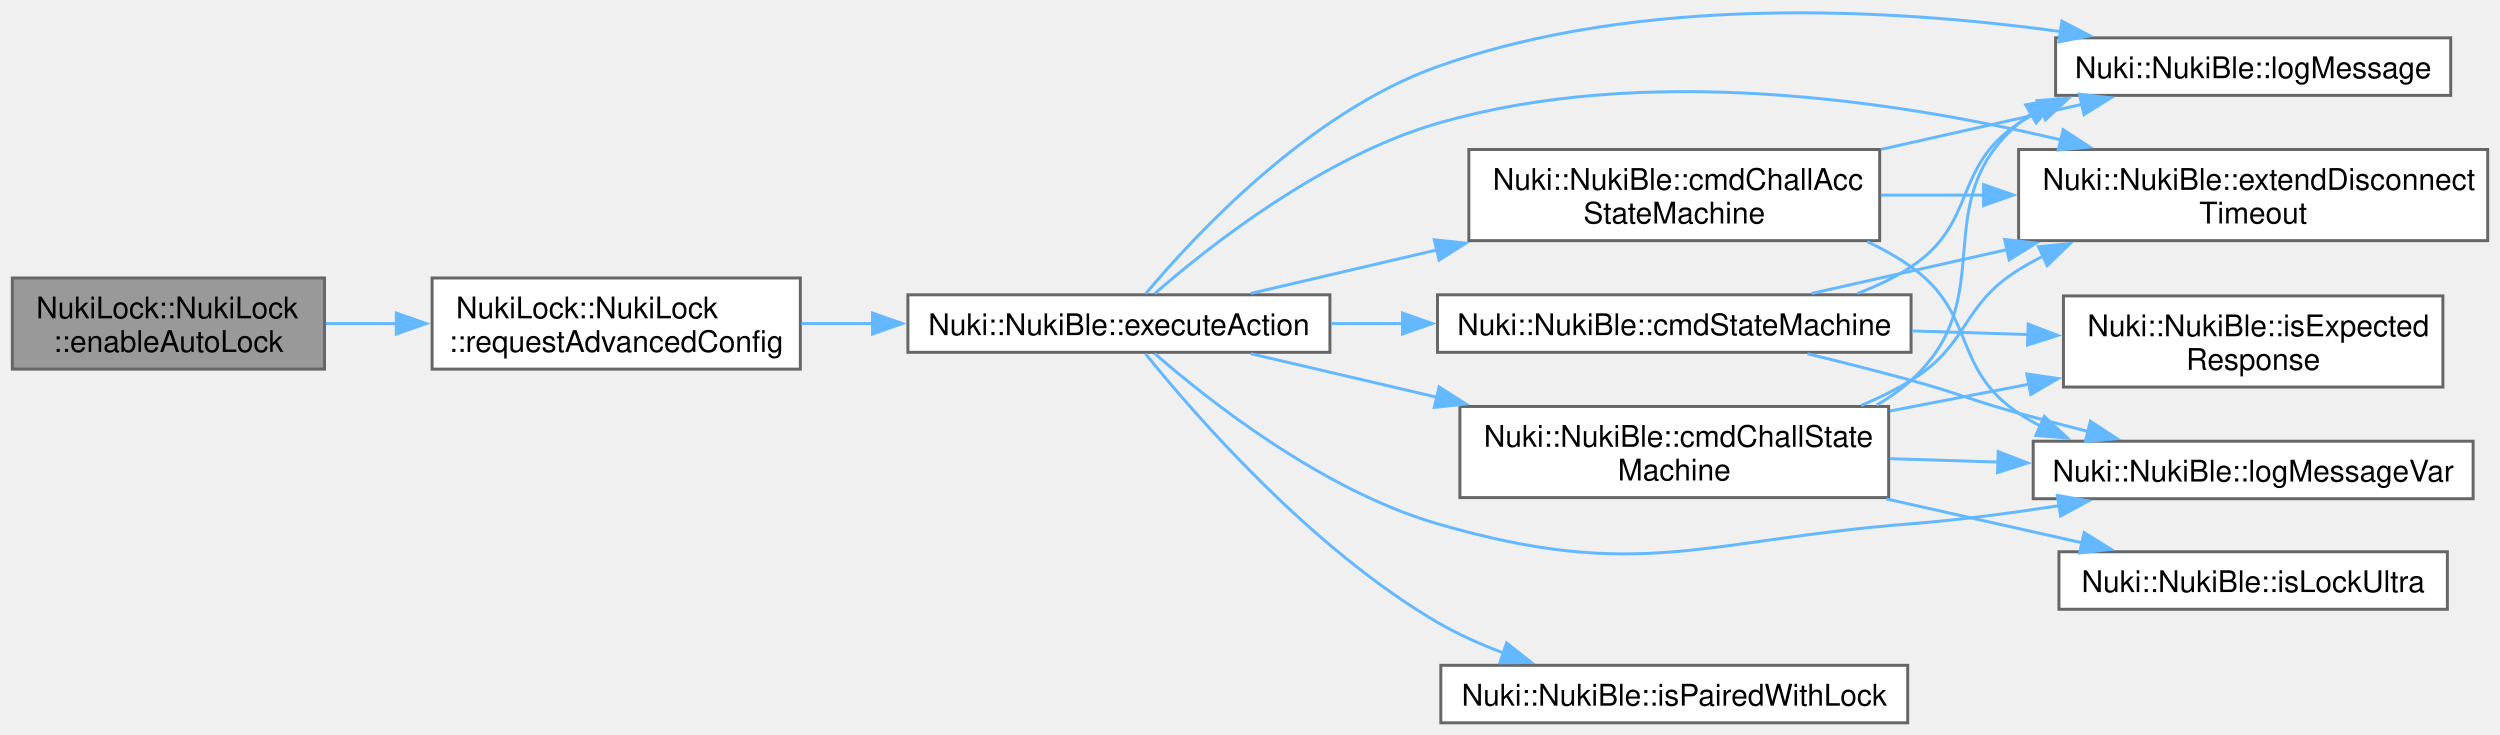
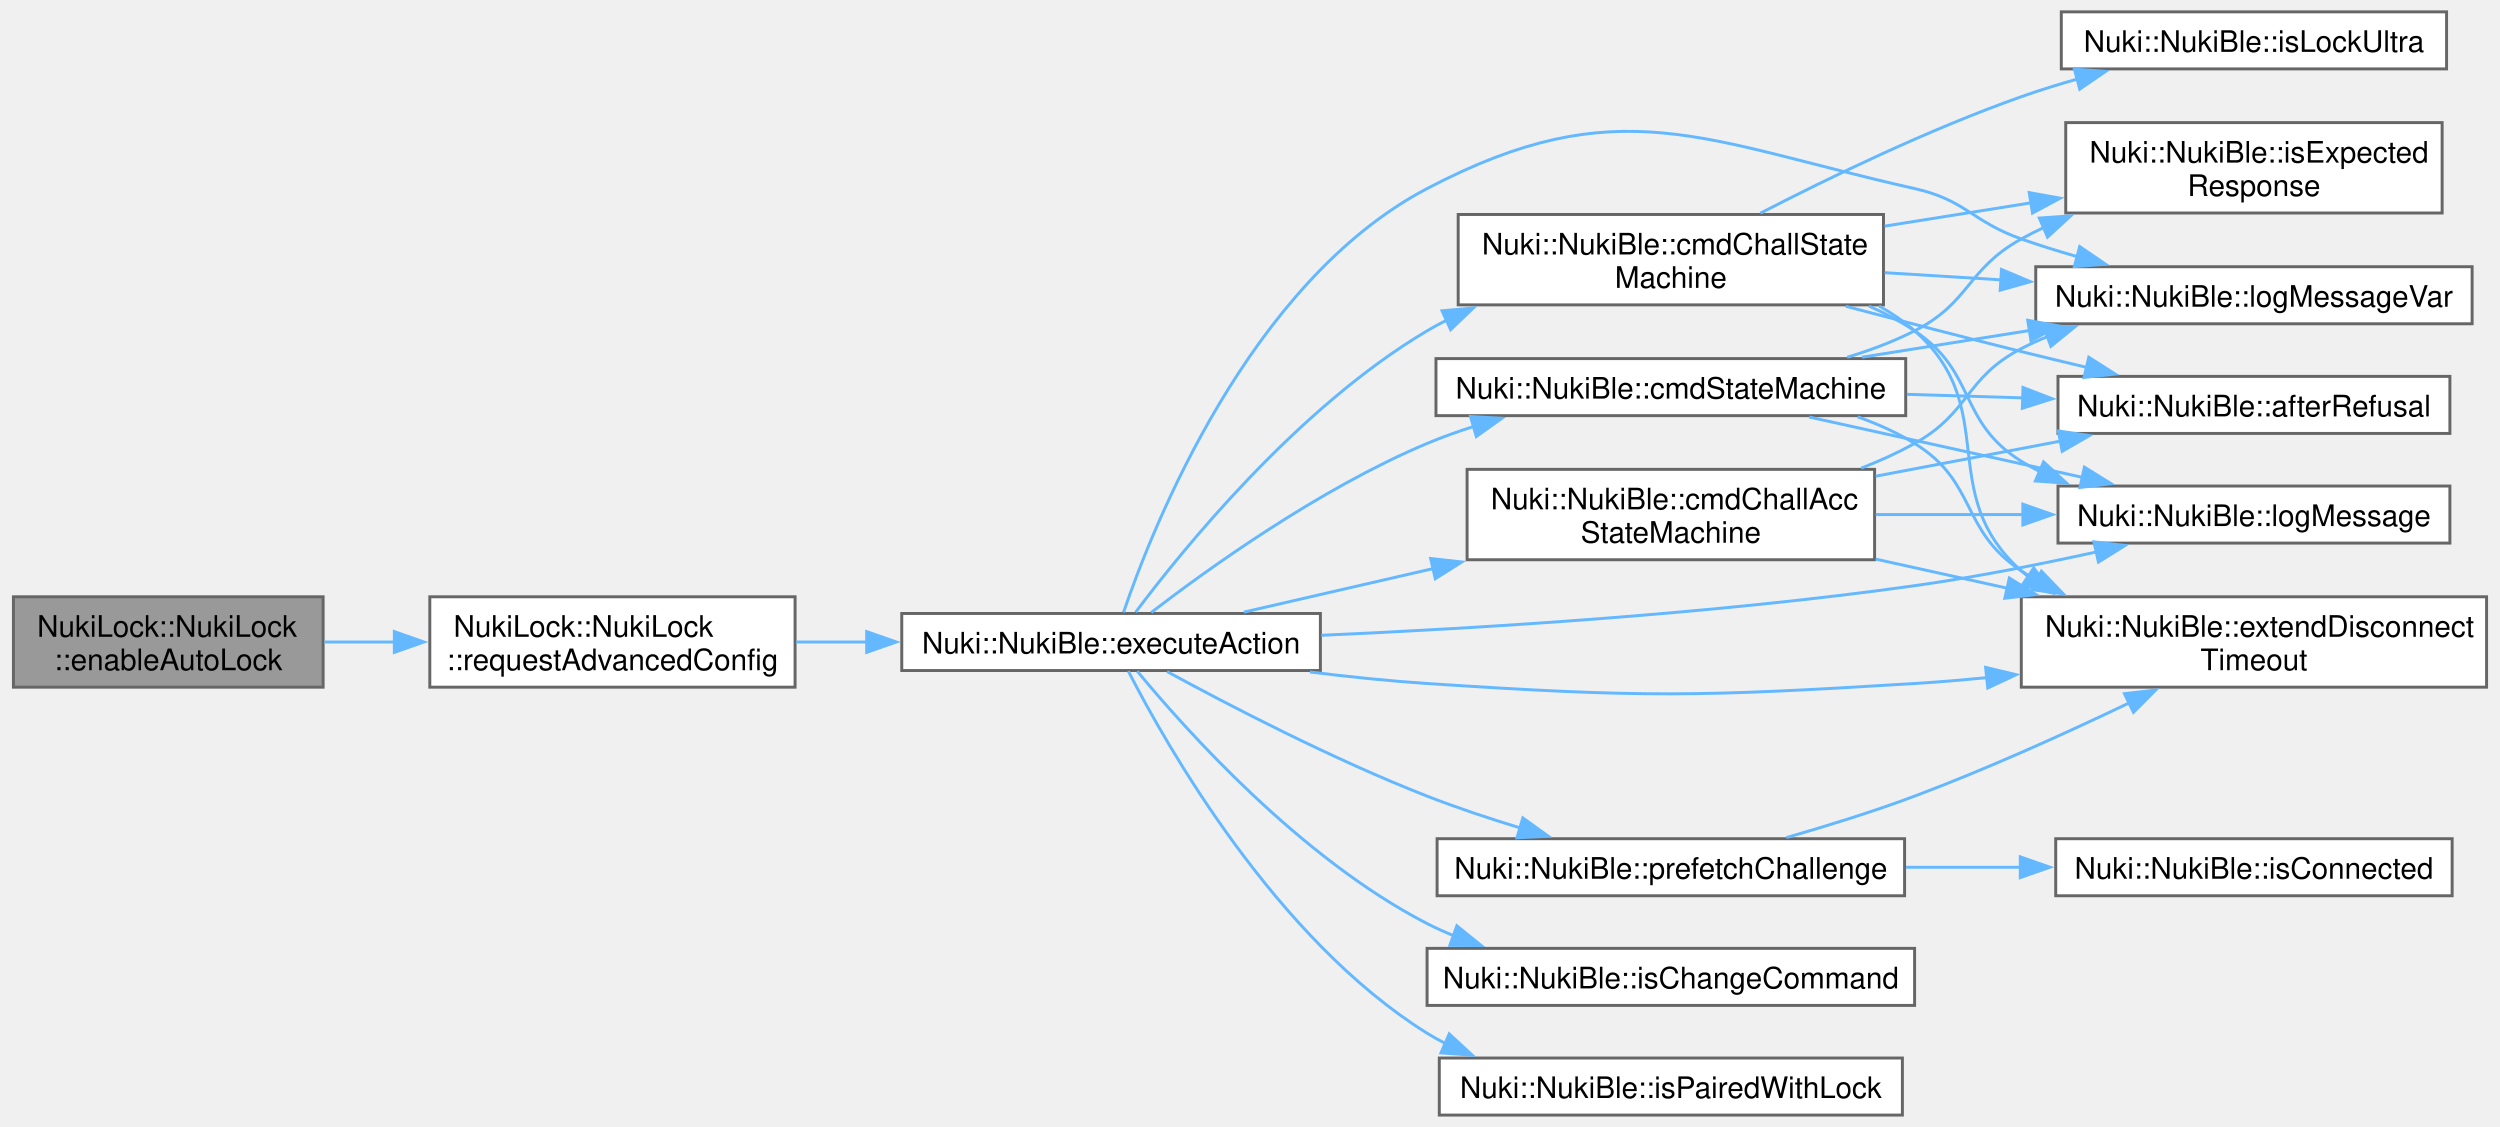
- <svg xmlns="http://www.w3.org/2000/svg" xmlns:xlink="http://www.w3.org/1999/xlink" width="837pt" height="246pt" viewBox="0.00 0.00 836.50 245.92">
-   <g id="page0,1_graph0" class="graph" transform="scale(1 1) rotate(0) translate(4 241.92)">
+ <svg xmlns="http://www.w3.org/2000/svg" xmlns:xlink="http://www.w3.org/1999/xlink" width="843pt" height="380pt" viewBox="0.00 0.00 842.50 380.25">
+   <g id="page0,1_graph0" class="graph" transform="scale(1 1) rotate(0) translate(4 376.25)">
    <g id="Node000001" class="node">
      <g id="a_Node000001">
        <a xlink:title="Gets the current advanced config from the lock, updates the enable autolock parameter and sends the n...">
-           <polygon fill="#999999" stroke="#666666" points="104.5,-148.88 0,-148.88 0,-118.38 104.5,-118.38 104.5,-148.88" />
-           <text text-anchor="start" x="8" y="-135.38" font-family="Helvetica,sans-Serif" font-size="10.00">NukiLock::NukiLock</text>
-           <text text-anchor="middle" x="52.25" y="-124.12" font-family="Helvetica,sans-Serif" font-size="10.00">::enableAutoLock</text>
+           <polygon fill="#999999" stroke="#666666" points="104.5,-174.88 0,-174.88 0,-144.38 104.5,-144.38 104.5,-174.88" />
+           <text text-anchor="start" x="8" y="-161.38" font-family="Helvetica,sans-Serif" font-size="10.00">NukiLock::NukiLock</text>
+           <text text-anchor="middle" x="52.25" y="-150.12" font-family="Helvetica,sans-Serif" font-size="10.00">::enableAutoLock</text>
        </a>
      </g>
    </g>
    <g id="Node000002" class="node">
      <g id="a_Node000002">
        <a xlink:href="class_nuki_lock_1_1_nuki_lock.html#aa882f9b3256313bbd45b4269f8c74521" target="_top" xlink:title="Requests advanced config from Lock via BLE.">
-           <polygon fill="white" stroke="#666666" points="263.75,-148.88 140.5,-148.88 140.5,-118.38 263.75,-118.38 263.75,-148.88" />
-           <text text-anchor="start" x="148.5" y="-135.38" font-family="Helvetica,sans-Serif" font-size="10.00">NukiLock::NukiLock</text>
-           <text text-anchor="middle" x="202.12" y="-124.12" font-family="Helvetica,sans-Serif" font-size="10.00">::requestAdvancedConfig</text>
+           <polygon fill="white" stroke="#666666" points="263.75,-174.88 140.5,-174.88 140.5,-144.38 263.75,-144.38 263.75,-174.88" />
+           <text text-anchor="start" x="148.5" y="-161.38" font-family="Helvetica,sans-Serif" font-size="10.00">NukiLock::NukiLock</text>
+           <text text-anchor="middle" x="202.12" y="-150.12" font-family="Helvetica,sans-Serif" font-size="10.00">::requestAdvancedConfig</text>
        </a>
      </g>
    </g>
    <g id="edge1_Node000001_Node000002" class="edge">
      <g id="a_edge1_Node000001_Node000002">
        <a xlink:title=" ">
-           <path fill="none" stroke="#63b8ff" d="M104.97,-133.62C112.67,-133.62 120.72,-133.62 128.75,-133.62" />
-           <polygon fill="#63b8ff" stroke="#63b8ff" points="128.53,-137.13 138.53,-133.63 128.53,-130.13 128.53,-137.13" />
+           <path fill="none" stroke="#63b8ff" d="M104.97,-159.62C112.67,-159.62 120.72,-159.62 128.75,-159.62" />
+           <polygon fill="#63b8ff" stroke="#63b8ff" points="128.53,-163.13 138.53,-159.63 128.53,-156.13 128.53,-163.13" />
        </a>
      </g>
    </g>
    <g id="Node000003" class="node">
      <g id="a_Node000003">
        <a xlink:href="class_nuki_1_1_nuki_ble.html#af1f1e299e8d97e053bba80e92ba285d6" target="_top" xlink:title=" ">
-           <polygon fill="white" stroke="#666666" points="441,-143.25 299.75,-143.25 299.75,-124 441,-124 441,-143.25" />
-           <text text-anchor="middle" x="370.38" y="-129.75" font-family="Helvetica,sans-Serif" font-size="10.00">Nuki::NukiBle::executeAction</text>
+           <polygon fill="white" stroke="#666666" points="441,-169.25 299.75,-169.25 299.75,-150 441,-150 441,-169.25" />
+           <text text-anchor="middle" x="370.38" y="-155.75" font-family="Helvetica,sans-Serif" font-size="10.00">Nuki::NukiBle::executeAction</text>
        </a>
      </g>
    </g>
    <g id="edge2_Node000002_Node000003" class="edge">
      <g id="a_edge2_Node000002_Node000003">
        <a xlink:title=" ">
-           <path fill="none" stroke="#63b8ff" d="M264.09,-133.62C271.9,-133.62 279.99,-133.62 288.06,-133.62" />
-           <polygon fill="#63b8ff" stroke="#63b8ff" points="287.91,-137.13 297.91,-133.63 287.91,-130.13 287.91,-137.13" />
+           <path fill="none" stroke="#63b8ff" d="M264.09,-159.62C271.9,-159.62 279.99,-159.62 288.06,-159.62" />
+           <polygon fill="#63b8ff" stroke="#63b8ff" points="287.91,-163.13 297.91,-159.63 287.91,-156.13 287.91,-163.13" />
        </a>
      </g>
    </g>
    <g id="Node000004" class="node">
      <g id="a_Node000004">
        <a xlink:href="class_nuki_1_1_nuki_ble.html#ada0f3beebd95d35c122e25dd3f9eb886" target="_top" xlink:title=" ">
-           <polygon fill="white" stroke="#666666" points="625,-191.88 487.5,-191.88 487.5,-161.38 625,-161.38 625,-191.88" />
-           <text text-anchor="start" x="495.5" y="-178.38" font-family="Helvetica,sans-Serif" font-size="10.00">Nuki::NukiBle::cmdChallAcc</text>
-           <text text-anchor="middle" x="556.25" y="-167.12" font-family="Helvetica,sans-Serif" font-size="10.00">StateMachine</text>
+           <polygon fill="white" stroke="#666666" points="628,-217.88 490.5,-217.88 490.5,-187.38 628,-187.38 628,-217.88" />
+           <text text-anchor="start" x="498.5" y="-204.38" font-family="Helvetica,sans-Serif" font-size="10.00">Nuki::NukiBle::cmdChallAcc</text>
+           <text text-anchor="middle" x="559.25" y="-193.12" font-family="Helvetica,sans-Serif" font-size="10.00">StateMachine</text>
        </a>
      </g>
    </g>
    <g id="edge3_Node000003_Node000004" class="edge">
      <g id="a_edge3_Node000003_Node000004">
        <a xlink:title=" ">
-           <path fill="none" stroke="#63b8ff" d="M414.49,-143.71C433.11,-148.06 455.49,-153.3 476.88,-158.3" />
-           <polygon fill="#63b8ff" stroke="#63b8ff" points="475.93,-161.67 486.47,-160.54 477.53,-154.85 475.93,-161.67" />
+           <path fill="none" stroke="#63b8ff" d="M415.19,-169.71C434.29,-174.1 457.29,-179.4 479.21,-184.44" />
+           <polygon fill="#63b8ff" stroke="#63b8ff" points="478.2,-187.8 488.73,-186.63 479.77,-180.98 478.2,-187.8" />
+         </a>
+       </g>
+     </g>
+     <g id="Node000006" class="node">
+       <g id="a_Node000006">
+         <a xlink:href="class_nuki_1_1_nuki_ble.html#a6e8fca90c04249660dce6cb993eb4495" target="_top" xlink:title=" ">
+           <polygon fill="white" stroke="#666666" points="834.5,-174.88 677.5,-174.88 677.5,-144.38 834.5,-144.38 834.5,-174.88" />
+           <text text-anchor="start" x="685.5" y="-161.38" font-family="Helvetica,sans-Serif" font-size="10.00">Nuki::NukiBle::extendDisconnect</text>
+           <text text-anchor="middle" x="756" y="-150.12" font-family="Helvetica,sans-Serif" font-size="10.00">Timeout</text>
+         </a>
+       </g>
+     </g>
+     <g id="edge21_Node000003_Node000006" class="edge">
+       <g id="a_edge21_Node000003_Node000006">
+         <a xlink:title=" ">
+           <path fill="none" stroke="#63b8ff" d="M437.45,-149.51C450.52,-147.89 464.17,-146.47 477,-145.62 549.95,-140.81 568.53,-141.14 641.5,-145.62 649.47,-146.11 657.74,-146.8 666.01,-147.6" />
+           <polygon fill="#63b8ff" stroke="#63b8ff" points="665.46,-151.06 675.77,-148.6 666.18,-144.1 665.46,-151.06" />
+         </a>
+       </g>
+     </g>
+     <g id="Node000007" class="node">
+       <g id="a_Node000007">
+         <a xlink:href="class_nuki_1_1_nuki_ble.html#ac7ce691d9c3e586474655d1663eb2e20" target="_top" xlink:title=" ">
+           <polygon fill="white" stroke="#666666" points="822.12,-212.25 689.88,-212.25 689.88,-193 822.12,-193 822.12,-212.25" />
+           <text text-anchor="middle" x="756" y="-198.75" font-family="Helvetica,sans-Serif" font-size="10.00">Nuki::NukiBle::logMessage</text>
+         </a>
+       </g>
+     </g>
+     <g id="edge24_Node000003_Node000007" class="edge">
+       <g id="a_edge24_Node000003_Node000007">
+         <a xlink:title=" ">
+           <path fill="none" stroke="#63b8ff" d="M441.33,-161.89C496.03,-164.3 573.88,-169.14 641.5,-178.62 661.66,-181.45 683.6,-185.79 702.77,-190" />
+           <polygon fill="#63b8ff" stroke="#63b8ff" points="702,-193.42 712.52,-192.19 703.53,-186.59 702,-193.42" />
+         </a>
+       </g>
+     </g>
+     <g id="Node000008" class="node">
+       <g id="a_Node000008">
+         <a xlink:href="class_nuki_1_1_nuki_ble.html#af3650133f46aeca48a5f01b95d23ab71" target="_top" xlink:title=" ">
+           <polygon fill="white" stroke="#666666" points="829.62,-286.25 682.38,-286.25 682.38,-267 829.62,-267 829.62,-286.25" />
+           <text text-anchor="middle" x="756" y="-272.75" font-family="Helvetica,sans-Serif" font-size="10.00">Nuki::NukiBle::logMessageVar</text>
+         </a>
+       </g>
+     </g>
+     <g id="edge25_Node000003_Node000008" class="edge">
+       <g id="a_edge25_Node000003_Node000008">
+         <a xlink:title=" ">
+           <path fill="none" stroke="#63b8ff" d="M374.57,-169.62C384.35,-198.35 416.98,-281.13 477,-312.62 541.74,-346.6 570.16,-328.62 641.5,-312.62 658.77,-308.75 660.82,-301.54 677.5,-295.62 683.61,-293.46 690.07,-291.45 696.55,-289.61" />
+           <polygon fill="#63b8ff" stroke="#63b8ff" points="697.21,-293.06 705.96,-287.08 695.4,-286.3 697.21,-293.06" />
+         </a>
+       </g>
+     </g>
+     <g id="Node000009" class="node">
+       <g id="a_Node000009">
+         <a xlink:href="class_nuki_1_1_nuki_ble.html#a59169a9f492793762e3c6ba39b611b07" target="_top" xlink:title=" ">
+           <polygon fill="white" stroke="#666666" points="631,-303.88 487.5,-303.88 487.5,-273.38 631,-273.38 631,-303.88" />
+           <text text-anchor="start" x="495.5" y="-290.38" font-family="Helvetica,sans-Serif" font-size="10.00">Nuki::NukiBle::cmdChallState</text>
+           <text text-anchor="middle" x="559.25" y="-279.12" font-family="Helvetica,sans-Serif" font-size="10.00">Machine</text>
+         </a>
+       </g>
+     </g>
+     <g id="edge8_Node000003_Node000009" class="edge">
+       <g id="a_edge8_Node000003_Node000009">
+         <a xlink:title=" ">
+           <path fill="none" stroke="#63b8ff" d="M378.64,-169.65C394.25,-190.48 433.18,-238.66 477,-264.62 479.16,-265.9 481.39,-267.12 483.68,-268.27" />
+           <polygon fill="#63b8ff" stroke="#63b8ff" points="482.05,-271.38 492.61,-272.33 484.95,-265.01 482.05,-271.38" />
+         </a>
+       </g>
+     </g>
+     <g id="Node000012" class="node">
+       <g id="a_Node000012">
+         <a xlink:href="class_nuki_1_1_nuki_ble.html#ad135bb1455665decfddff67772c1d411" target="_top" xlink:title=" ">
+           <polygon fill="white" stroke="#666666" points="638.5,-255.25 480,-255.25 480,-236 638.5,-236 638.5,-255.25" />
+           <text text-anchor="middle" x="559.25" y="-241.75" font-family="Helvetica,sans-Serif" font-size="10.00">Nuki::NukiBle::cmdStateMachine</text>
+         </a>
+       </g>
+     </g>
+     <g id="edge15_Node000003_Node000012" class="edge">
+       <g id="a_edge15_Node000003_Node000012">
+         <a xlink:title=" ">
+           <path fill="none" stroke="#63b8ff" d="M383.93,-169.59C402.96,-184.22 440.76,-211.41 477,-226.62 482.13,-228.78 487.54,-230.71 493.05,-232.45" />
+           <polygon fill="#63b8ff" stroke="#63b8ff" points="491.66,-235.69 502.24,-235.11 493.61,-228.96 491.66,-235.69" />
+         </a>
+       </g>
+     </g>
+     <g id="Node000013" class="node">
+       <g id="a_Node000013">
+         <a xlink:href="class_nuki_1_1_nuki_ble.html#ac403c0ad4fe8a89f4cd57ddf647613df" target="_top" xlink:title="A change of one entry: nothing more comes from the device after its answer (a list request is followe...">
+           <polygon fill="white" stroke="#666666" points="641.5,-56.25 477,-56.25 477,-37 641.5,-37 641.5,-56.25" />
+           <text text-anchor="middle" x="559.25" y="-42.75" font-family="Helvetica,sans-Serif" font-size="10.00">Nuki::NukiBle::isChangeCommand</text>
+         </a>
+       </g>
+     </g>
+     <g id="edge22_Node000003_Node000013" class="edge">
+       <g id="a_edge22_Node000003_Node000013">
+         <a xlink:title=" ">
+           <path fill="none" stroke="#63b8ff" d="M379.22,-149.76C395.34,-130.23 434.24,-86.63 477,-64.62 479.89,-63.14 482.9,-61.77 485.99,-60.52" />
+           <polygon fill="#63b8ff" stroke="#63b8ff" points="487.05,-63.86 495.29,-57.19 484.69,-57.27 487.05,-63.86" />
+         </a>
+       </g>
+     </g>
+     <g id="Node000014" class="node">
+       <g id="a_Node000014">
+         <a xlink:href="class_nuki_1_1_nuki_ble.html#a050f54fbfcea03dc5238e8c66a7e89ca" target="_top" xlink:title="Returns pairing state (if credentials are stored or not).">
+           <polygon fill="white" stroke="#666666" points="637.38,-19.25 481.12,-19.25 481.12,0 637.38,0 637.38,-19.25" />
+           <text text-anchor="middle" x="559.25" y="-5.75" font-family="Helvetica,sans-Serif" font-size="10.00">Nuki::NukiBle::isPairedWithLock</text>
+         </a>
+       </g>
+     </g>
+     <g id="edge23_Node000003_Node000014" class="edge">
+       <g id="a_edge23_Node000003_Node000014">
+         <a xlink:title=" ">
+           <path fill="none" stroke="#63b8ff" d="M376.2,-149.78C388.92,-124.94 425.93,-59.43 477,-27.62 479.01,-26.37 481.1,-25.21 483.25,-24.12" />
+           <polygon fill="#63b8ff" stroke="#63b8ff" points="484.47,-27.4 492.25,-20.21 481.69,-20.98 484.47,-27.4" />
+         </a>
+       </g>
+     </g>
+     <g id="Node000015" class="node">
+       <g id="a_Node000015">
+         <a xlink:href="class_nuki_1_1_nuki_ble.html#a1883d4d8bbc6921ae9bfbb6d18671ee7" target="_top" xlink:title="Asks for the challenge of the next command now, if there is a connection and no command is running....">
+           <polygon fill="white" stroke="#666666" points="638.12,-93.25 480.38,-93.25 480.38,-74 638.12,-74 638.12,-93.25" />
+           <text text-anchor="middle" x="559.25" y="-79.75" font-family="Helvetica,sans-Serif" font-size="10.00">Nuki::NukiBle::prefetchChallenge</text>
+         </a>
+       </g>
+     </g>
+     <g id="edge26_Node000003_Node000015" class="edge">
+       <g id="a_edge26_Node000003_Node000015">
+         <a xlink:title=" ">
+           <path fill="none" stroke="#63b8ff" d="M389.27,-149.64C409.94,-138.39 445.21,-120.04 477,-107.62 487.07,-103.69 498.05,-100.04 508.59,-96.83" />
+           <polygon fill="#63b8ff" stroke="#63b8ff" points="509.31,-100.27 517.91,-94.08 507.33,-93.56 509.31,-100.27" />
        </a>
      </g>
    </g>
    <g id="Node000005" class="node">
      <g id="a_Node000005">
-         <a xlink:href="class_nuki_1_1_nuki_ble.html#a6e8fca90c04249660dce6cb993eb4495" target="_top" xlink:title=" ">
-           <polygon fill="white" stroke="#666666" points="828.5,-191.88 671.5,-191.88 671.5,-161.38 828.5,-161.38 828.5,-191.88" />
-           <text text-anchor="start" x="679.5" y="-178.38" font-family="Helvetica,sans-Serif" font-size="10.00">Nuki::NukiBle::extendDisconnect</text>
-           <text text-anchor="middle" x="750" y="-167.12" font-family="Helvetica,sans-Serif" font-size="10.00">Timeout</text>
-         </a>
-       </g>
-     </g>
-     <g id="edge18_Node000003_Node000005" class="edge">
-       <g id="a_edge18_Node000003_Node000005">
-         <a xlink:title=" ">
-           <path fill="none" stroke="#63b8ff" d="M382.34,-143.64C400.44,-159.42 438.42,-189.42 477,-200.62 546.42,-220.79 629.65,-208.41 685.61,-195.11" />
-           <polygon fill="#63b8ff" stroke="#63b8ff" points="686.43,-198.51 695.3,-192.72 684.75,-191.72 686.43,-198.51" />
-         </a>
-       </g>
-     </g>
-     <g id="Node000006" class="node">
-       <g id="a_Node000006">
-         <a xlink:href="class_nuki_1_1_nuki_ble.html#ac7ce691d9c3e586474655d1663eb2e20" target="_top" xlink:title=" ">
-           <polygon fill="white" stroke="#666666" points="816.12,-229.25 683.88,-229.25 683.88,-210 816.12,-210 816.12,-229.25" />
-           <text text-anchor="middle" x="750" y="-215.75" font-family="Helvetica,sans-Serif" font-size="10.00">Nuki::NukiBle::logMessage</text>
-         </a>
-       </g>
-     </g>
-     <g id="edge20_Node000003_Node000006" class="edge">
-       <g id="a_edge20_Node000003_Node000006">
-         <a xlink:title=" ">
-           <path fill="none" stroke="#63b8ff" d="M379.35,-143.61C395.41,-162.79 433.78,-204.25 477,-219.62 545.16,-243.86 629.15,-239.09 685.61,-231.35" />
-           <polygon fill="#63b8ff" stroke="#63b8ff" points="685.99,-234.83 695.38,-229.94 684.98,-227.91 685.99,-234.83" />
-         </a>
-       </g>
-     </g>
-     <g id="Node000007" class="node">
-       <g id="a_Node000007">
-         <a xlink:href="class_nuki_1_1_nuki_ble.html#af3650133f46aeca48a5f01b95d23ab71" target="_top" xlink:title=" ">
-           <polygon fill="white" stroke="#666666" points="823.62,-94.25 676.38,-94.25 676.38,-75 823.62,-75 823.62,-94.25" />
-           <text text-anchor="middle" x="750" y="-80.75" font-family="Helvetica,sans-Serif" font-size="10.00">Nuki::NukiBle::logMessageVar</text>
-         </a>
-       </g>
-     </g>
-     <g id="edge21_Node000003_Node000007" class="edge">
-       <g id="a_edge21_Node000003_Node000007">
-         <a xlink:title=" ">
-           <path fill="none" stroke="#63b8ff" d="M382.34,-123.61C400.44,-107.83 438.42,-77.83 477,-66.62 544.65,-46.98 565.27,-61.09 635.5,-66.62 651.74,-67.9 669.17,-70.2 685.37,-72.73" />
-           <polygon fill="#63b8ff" stroke="#63b8ff" points="684.44,-76.13 694.87,-74.27 685.56,-69.22 684.44,-76.13" />
-         </a>
-       </g>
-     </g>
-     <g id="Node000008" class="node">
-       <g id="a_Node000008">
-         <a xlink:href="class_nuki_1_1_nuki_ble.html#a59169a9f492793762e3c6ba39b611b07" target="_top" xlink:title=" ">
-           <polygon fill="white" stroke="#666666" points="628,-105.88 484.5,-105.88 484.5,-75.38 628,-75.38 628,-105.88" />
-           <text text-anchor="start" x="492.5" y="-92.38" font-family="Helvetica,sans-Serif" font-size="10.00">Nuki::NukiBle::cmdChallState</text>
-           <text text-anchor="middle" x="556.25" y="-81.12" font-family="Helvetica,sans-Serif" font-size="10.00">Machine</text>
-         </a>
-       </g>
-     </g>
-     <g id="edge7_Node000003_Node000008" class="edge">
-       <g id="a_edge7_Node000003_Node000008">
-         <a xlink:title=" ">
-           <path fill="none" stroke="#63b8ff" d="M414.49,-123.54C433.11,-119.19 455.49,-113.95 476.88,-108.95" />
-           <polygon fill="#63b8ff" stroke="#63b8ff" points="477.53,-112.4 486.47,-106.71 475.93,-105.58 477.53,-112.4" />
+         <a xlink:href="class_nuki_1_1_nuki_ble.html#a4e1de69ee63f338e6e1fe088f72d7b3f" target="_top" xlink:title="The device answered a command with an error report. The connection is closed only for the errors that...">
+           <polygon fill="white" stroke="#666666" points="822.12,-249.25 689.88,-249.25 689.88,-230 822.12,-230 822.12,-249.25" />
+           <text text-anchor="middle" x="756" y="-235.75" font-family="Helvetica,sans-Serif" font-size="10.00">Nuki::NukiBle::afterRefusal</text>
+         </a>
+       </g>
+     </g>
+     <g id="edge4_Node000004_Node000005" class="edge">
+       <g id="a_edge4_Node000004_Node000005">
+         <a xlink:title=" ">
+           <path fill="none" stroke="#63b8ff" d="M628.36,-215.57C648.63,-219.42 670.76,-223.62 690.77,-227.42" />
+           <polygon fill="#63b8ff" stroke="#63b8ff" points="690,-230.84 700.47,-229.27 691.3,-223.96 690,-230.84" />
+         </a>
+       </g>
+     </g>
+     <g id="edge5_Node000004_Node000006" class="edge">
+       <g id="a_edge5_Node000004_Node000006">
+         <a xlink:title=" ">
+           <path fill="none" stroke="#63b8ff" d="M628.36,-187.59C642.7,-184.42 657.97,-181.05 672.76,-177.78" />
+           <polygon fill="#63b8ff" stroke="#63b8ff" points="673.46,-181.21 682.47,-175.64 671.95,-174.38 673.46,-181.21" />
+         </a>
+       </g>
+     </g>
+     <g id="edge6_Node000004_Node000007" class="edge">
+       <g id="a_edge6_Node000004_Node000007">
+         <a xlink:title=" ">
+           <path fill="none" stroke="#63b8ff" d="M628.36,-202.62C644.5,-202.62 661.81,-202.62 678.29,-202.62" />
+           <polygon fill="#63b8ff" stroke="#63b8ff" points="678.03,-206.13 688.03,-202.63 678.03,-199.13 678.03,-206.13" />
+         </a>
+       </g>
+     </g>
+     <g id="edge7_Node000004_Node000008" class="edge">
+       <g id="a_edge7_Node000004_Node000008">
+         <a xlink:title=" ">
+           <path fill="none" stroke="#63b8ff" d="M623.48,-218.28C629.73,-220.71 635.84,-223.48 641.5,-226.62 660.22,-237.02 658.49,-248.79 677.5,-258.62 680.38,-260.11 683.37,-261.48 686.45,-262.73" />
+           <polygon fill="#63b8ff" stroke="#63b8ff" points="685.11,-265.97 695.71,-266.07 687.48,-259.39 685.11,-265.97" />
+         </a>
+       </g>
+     </g>
+     <g id="edge9_Node000009_Node000005" class="edge">
+       <g id="a_edge9_Node000009_Node000005">
+         <a xlink:title=" ">
+           <path fill="none" stroke="#63b8ff" d="M618.31,-272.9C637.16,-267.9 658.19,-262.42 677.5,-257.62 684.62,-255.86 692.13,-254.05 699.55,-252.29" />
+           <polygon fill="#63b8ff" stroke="#63b8ff" points="700.27,-255.71 709.21,-250.02 698.67,-248.9 700.27,-255.71" />
+         </a>
+       </g>
+     </g>
+     <g id="edge10_Node000009_Node000006" class="edge">
+       <g id="a_edge10_Node000009_Node000006">
+         <a xlink:title=" ">
+           <path fill="none" stroke="#63b8ff" d="M629.49,-273C633.79,-270.6 637.85,-267.83 641.5,-264.62 671.12,-238.65 648.05,-209.79 677.5,-183.62 678.28,-182.93 679.09,-182.25 679.91,-181.6" />
+           <polygon fill="#63b8ff" stroke="#63b8ff" points="681.7,-184.61 688.06,-176.13 677.8,-178.8 681.7,-184.61" />
+         </a>
+       </g>
+     </g>
+     <g id="edge13_Node000009_Node000007" class="edge">
+       <g id="a_edge13_Node000009_Node000007">
+         <a xlink:title=" ">
+           <path fill="none" stroke="#63b8ff" d="M626.12,-272.97C631.51,-270.56 636.72,-267.8 641.5,-264.62 662.55,-250.65 656.05,-233.97 677.5,-220.62 679.52,-219.37 681.61,-218.2 683.76,-217.12" />
+           <polygon fill="#63b8ff" stroke="#63b8ff" points="685.02,-220.39 692.81,-213.21 682.24,-213.96 685.02,-220.39" />
+         </a>
+       </g>
+     </g>
+     <g id="edge14_Node000009_Node000008" class="edge">
+       <g id="a_edge14_Node000009_Node000008">
+         <a xlink:title=" ">
+           <path fill="none" stroke="#63b8ff" d="M631.39,-284.24C644.16,-283.45 657.59,-282.63 670.69,-281.82" />
+           <polygon fill="#63b8ff" stroke="#63b8ff" points="670.82,-285.32 680.59,-281.21 670.39,-278.33 670.82,-285.32" />
+         </a>
+       </g>
+     </g>
+     <g id="Node000010" class="node">
+       <g id="a_Node000010">
+         <a xlink:href="class_nuki_1_1_nuki_ble.html#a252293e3e2ae14f9b879d27629d64a8a" target="_top" xlink:title=" ">
+           <polygon fill="white" stroke="#666666" points="819.5,-334.88 692.5,-334.88 692.5,-304.38 819.5,-304.38 819.5,-334.88" />
+           <text text-anchor="start" x="700.5" y="-321.38" font-family="Helvetica,sans-Serif" font-size="10.00">Nuki::NukiBle::isExpected</text>
+           <text text-anchor="middle" x="756" y="-310.12" font-family="Helvetica,sans-Serif" font-size="10.00">Response</text>
+         </a>
+       </g>
+     </g>
+     <g id="edge11_Node000009_Node000010" class="edge">
+       <g id="a_edge11_Node000009_Node000010">
+         <a xlink:title=" ">
+           <path fill="none" stroke="#63b8ff" d="M631.39,-299.95C647.54,-302.52 664.74,-305.26 681.01,-307.85" />
+           <polygon fill="#63b8ff" stroke="#63b8ff" points="680.18,-311.26 690.61,-309.38 681.28,-304.35 680.18,-311.26" />
        </a>
      </g>
    </g>
    <g id="Node000011" class="node">
      <g id="a_Node000011">
-         <a xlink:href="class_nuki_1_1_nuki_ble.html#ad135bb1455665decfddff67772c1d411" target="_top" xlink:title=" ">
-           <polygon fill="white" stroke="#666666" points="635.5,-143.25 477,-143.25 477,-124 635.5,-124 635.5,-143.25" />
-           <text text-anchor="middle" x="556.25" y="-129.75" font-family="Helvetica,sans-Serif" font-size="10.00">Nuki::NukiBle::cmdStateMachine</text>
-         </a>
-       </g>
-     </g>
-     <g id="edge13_Node000003_Node000011" class="edge">
-       <g id="a_edge13_Node000003_Node000011">
-         <a xlink:title=" ">
-           <path fill="none" stroke="#63b8ff" d="M441.41,-133.62C449.28,-133.62 457.37,-133.62 465.44,-133.62" />
-           <polygon fill="#63b8ff" stroke="#63b8ff" points="465.29,-137.13 475.29,-133.63 465.29,-130.13 465.29,-137.13" />
-         </a>
-       </g>
-     </g>
-     <g id="Node000012" class="node">
-       <g id="a_Node000012">
-         <a xlink:href="class_nuki_1_1_nuki_ble.html#a050f54fbfcea03dc5238e8c66a7e89ca" target="_top" xlink:title="Returns pairing state (if credentials are stored or not).">
-           <polygon fill="white" stroke="#666666" points="634.38,-19.25 478.12,-19.25 478.12,0 634.38,0 634.38,-19.25" />
-           <text text-anchor="middle" x="556.25" y="-5.75" font-family="Helvetica,sans-Serif" font-size="10.00">Nuki::NukiBle::isPairedWithLock</text>
-         </a>
-       </g>
-     </g>
-     <g id="edge19_Node000003_Node000012" class="edge">
-       <g id="a_edge19_Node000003_Node000012">
-         <a xlink:title=" ">
-           <path fill="none" stroke="#63b8ff" d="M379.26,-123.52C395.44,-103.47 434.46,-58.43 477,-33.62 483.84,-29.64 491.41,-26.25 499.07,-23.38" />
-           <polygon fill="#63b8ff" stroke="#63b8ff" points="500.13,-26.72 508.46,-20.17 497.87,-20.1 500.13,-26.72" />
-         </a>
-       </g>
-     </g>
-     <g id="edge4_Node000004_Node000005" class="edge">
-       <g id="a_edge4_Node000004_Node000005">
-         <a xlink:title=" ">
-           <path fill="none" stroke="#63b8ff" d="M625.39,-176.62C636.54,-176.62 648.22,-176.62 659.78,-176.62" />
-           <polygon fill="#63b8ff" stroke="#63b8ff" points="659.76,-180.13 669.76,-176.63 659.76,-173.13 659.76,-180.13" />
-         </a>
-       </g>
-     </g>
-     <g id="edge5_Node000004_Node000006" class="edge">
-       <g id="a_edge5_Node000004_Node000006">
-         <a xlink:title=" ">
-           <path fill="none" stroke="#63b8ff" d="M625.39,-191.91C647.48,-196.86 671.7,-202.29 692.82,-207.03" />
-           <polygon fill="#63b8ff" stroke="#63b8ff" points="691.86,-210.4 702.39,-209.17 693.4,-203.57 691.86,-210.4" />
-         </a>
-       </g>
-     </g>
-     <g id="edge6_Node000004_Node000007" class="edge">
-       <g id="a_edge6_Node000004_Node000007">
-         <a xlink:title=" ">
-           <path fill="none" stroke="#63b8ff" d="M620.86,-161.04C626.02,-158.62 630.98,-155.83 635.5,-152.62 657.53,-136.98 649.03,-118.63 671.5,-103.62 673.87,-102.04 676.36,-100.59 678.93,-99.26" />
-           <polygon fill="#63b8ff" stroke="#63b8ff" points="680.1,-102.57 687.82,-95.32 677.26,-96.17 680.1,-102.57" />
-         </a>
-       </g>
-     </g>
-     <g id="edge8_Node000008_Node000005" class="edge">
-       <g id="a_edge8_Node000008_Node000005">
-         <a xlink:title=" ">
-           <path fill="none" stroke="#63b8ff" d="M618.79,-106.21C624.62,-108.65 630.29,-111.44 635.5,-114.62 655.08,-126.59 652.01,-139.52 671.5,-151.62 674.11,-153.25 676.84,-154.77 679.65,-156.21" />
-           <polygon fill="#63b8ff" stroke="#63b8ff" points="678.15,-159.37 688.7,-160.39 681.08,-153.02 678.15,-159.37" />
-         </a>
-       </g>
-     </g>
-     <g id="edge11_Node000008_Node000006" class="edge">
-       <g id="a_edge11_Node000008_Node000006">
-         <a xlink:title=" ">
-           <path fill="none" stroke="#63b8ff" d="M624.02,-106.37C628.14,-108.74 632.02,-111.48 635.5,-114.62 666.21,-142.44 640.01,-173.7 671.5,-200.62 672.82,-201.75 674.19,-202.81 675.61,-203.81" />
-           <polygon fill="#63b8ff" stroke="#63b8ff" points="673.86,-206.84 684.27,-208.81 677.36,-200.78 673.86,-206.84" />
-         </a>
-       </g>
-     </g>
-     <g id="edge12_Node000008_Node000007" class="edge">
-       <g id="a_edge12_Node000008_Node000007">
-         <a xlink:title=" ">
-           <path fill="none" stroke="#63b8ff" d="M628.38,-88.4C640.17,-88.03 652.5,-87.64 664.58,-87.27" />
-           <polygon fill="#63b8ff" stroke="#63b8ff" points="664.67,-90.77 674.55,-86.95 664.45,-83.77 664.67,-90.77" />
-         </a>
-       </g>
-     </g>
-     <g id="Node000009" class="node">
-       <g id="a_Node000009">
-         <a xlink:href="class_nuki_1_1_nuki_ble.html#a252293e3e2ae14f9b879d27629d64a8a" target="_top" xlink:title=" ">
-           <polygon fill="white" stroke="#666666" points="813.5,-142.88 686.5,-142.88 686.5,-112.38 813.5,-112.38 813.5,-142.88" />
-           <text text-anchor="start" x="694.5" y="-129.38" font-family="Helvetica,sans-Serif" font-size="10.00">Nuki::NukiBle::isExpected</text>
-           <text text-anchor="middle" x="750" y="-118.12" font-family="Helvetica,sans-Serif" font-size="10.00">Response</text>
-         </a>
-       </g>
-     </g>
-     <g id="edge9_Node000008_Node000009" class="edge">
-       <g id="a_edge9_Node000008_Node000009">
-         <a xlink:title=" ">
-           <path fill="none" stroke="#63b8ff" d="M628.38,-104.35C643.64,-107.3 659.81,-110.41 675.18,-113.38" />
-           <polygon fill="#63b8ff" stroke="#63b8ff" points="674.23,-116.76 684.71,-115.22 675.56,-109.89 674.23,-116.76" />
-         </a>
-       </g>
-     </g>
-     <g id="Node000010" class="node">
-       <g id="a_Node000010">
        <a xlink:href="class_nuki_1_1_nuki_ble.html#a25207bb564a4b54b8dd8c872177b53a7" target="_top" xlink:title="Returns if BLE is pairing/paired/connected with a Smart Lock Ultra.">
-           <polygon fill="white" stroke="#666666" points="815,-57.25 685,-57.25 685,-38 815,-38 815,-57.25" />
-           <text text-anchor="middle" x="750" y="-43.75" font-family="Helvetica,sans-Serif" font-size="10.00">Nuki::NukiBle::isLockUltra</text>
-         </a>
-       </g>
-     </g>
-     <g id="edge10_Node000008_Node000010" class="edge">
-       <g id="a_edge10_Node000008_Node000010">
-         <a xlink:title=" ">
-           <path fill="none" stroke="#63b8ff" d="M627.29,-74.92C648.86,-70.08 672.32,-64.82 692.84,-60.22" />
-           <polygon fill="#63b8ff" stroke="#63b8ff" points="693.43,-63.67 702.42,-58.07 691.9,-56.84 693.43,-63.67" />
-         </a>
-       </g>
-     </g>
-     <g id="edge14_Node000011_Node000005" class="edge">
-       <g id="a_edge14_Node000011_Node000005">
-         <a xlink:title=" ">
-           <path fill="none" stroke="#63b8ff" d="M602.21,-143.71C621.71,-148.08 645.18,-153.34 667.58,-158.37" />
-           <polygon fill="#63b8ff" stroke="#63b8ff" points="666.81,-161.78 677.33,-160.55 668.34,-154.95 666.81,-161.78" />
-         </a>
-       </g>
-     </g>
-     <g id="edge16_Node000011_Node000006" class="edge">
-       <g id="a_edge16_Node000011_Node000006">
-         <a xlink:title=" ">
-           <path fill="none" stroke="#63b8ff" d="M617.59,-143.71C623.9,-146.08 630.01,-149.01 635.5,-152.62 657.77,-167.3 649.25,-185.93 671.5,-200.62 673.93,-202.23 676.48,-203.7 679.12,-205.04" />
-           <polygon fill="#63b8ff" stroke="#63b8ff" points="677.69,-208.24 688.25,-209.03 680.49,-201.82 677.69,-208.24" />
-         </a>
-       </g>
-     </g>
-     <g id="edge17_Node000011_Node000007" class="edge">
-       <g id="a_edge17_Node000011_Node000007">
-         <a xlink:title=" ">
-           <path fill="none" stroke="#63b8ff" d="M600.83,-123.52C612.15,-120.77 624.31,-117.69 635.5,-114.62 651.64,-110.2 655.37,-108.06 671.5,-103.62 679.04,-101.55 687.01,-99.47 694.87,-97.48" />
-           <polygon fill="#63b8ff" stroke="#63b8ff" points="695.52,-100.93 704.38,-95.12 693.83,-94.14 695.52,-100.93" />
-         </a>
-       </g>
-     </g>
-     <g id="edge15_Node000011_Node000009" class="edge">
-       <g id="a_edge15_Node000011_Node000009">
-         <a xlink:title=" ">
-           <path fill="none" stroke="#63b8ff" d="M635.8,-131.17C648.75,-130.76 662.15,-130.34 674.99,-129.94" />
-           <polygon fill="#63b8ff" stroke="#63b8ff" points="674.71,-133.45 684.6,-129.64 674.49,-126.45 674.71,-133.45" />
+           <polygon fill="white" stroke="#666666" points="821,-372.25 691,-372.25 691,-353 821,-353 821,-372.25" />
+           <text text-anchor="middle" x="756" y="-358.75" font-family="Helvetica,sans-Serif" font-size="10.00">Nuki::NukiBle::isLockUltra</text>
+         </a>
+       </g>
+     </g>
+     <g id="edge12_Node000009_Node000011" class="edge">
+       <g id="a_edge12_Node000009_Node000011">
+         <a xlink:title=" ">
+           <path fill="none" stroke="#63b8ff" d="M589.45,-304.31C612.76,-316.34 646.55,-332.69 677.5,-343.62 683.61,-345.78 690.07,-347.79 696.56,-349.62" />
+           <polygon fill="#63b8ff" stroke="#63b8ff" points="695.4,-352.93 705.97,-352.15 697.22,-346.17 695.4,-352.93" />
+         </a>
+       </g>
+     </g>
+     <g id="edge16_Node000012_Node000005" class="edge">
+       <g id="a_edge16_Node000012_Node000005">
+         <a xlink:title=" ">
+           <path fill="none" stroke="#63b8ff" d="M638.9,-243.2C651.88,-242.8 665.33,-242.39 678.26,-241.99" />
+           <polygon fill="#63b8ff" stroke="#63b8ff" points="678.07,-245.5 687.96,-241.69 677.86,-238.5 678.07,-245.5" />
+         </a>
+       </g>
+     </g>
+     <g id="edge17_Node000012_Node000006" class="edge">
+       <g id="a_edge17_Node000012_Node000006">
+         <a xlink:title=" ">
+           <path fill="none" stroke="#63b8ff" d="M622.27,-235.6C629.02,-233.22 635.58,-230.27 641.5,-226.62 662.73,-213.56 656.75,-197.43 677.5,-183.62 679.3,-182.43 681.17,-181.28 683.08,-180.2" />
+           <polygon fill="#63b8ff" stroke="#63b8ff" points="684.29,-183.51 691.65,-175.89 681.14,-177.26 684.29,-183.51" />
+         </a>
+       </g>
+     </g>
+     <g id="edge19_Node000012_Node000007" class="edge">
+       <g id="a_edge19_Node000012_Node000007">
+         <a xlink:title=" ">
+           <path fill="none" stroke="#63b8ff" d="M605.91,-235.54C633.52,-229.45 668.96,-221.62 698.35,-215.13" />
+           <polygon fill="#63b8ff" stroke="#63b8ff" points="698.8,-218.62 707.81,-213.04 697.29,-211.78 698.8,-218.62" />
+         </a>
+       </g>
+     </g>
+     <g id="edge20_Node000012_Node000008" class="edge">
+       <g id="a_edge20_Node000012_Node000008">
+         <a xlink:title=" ">
+           <path fill="none" stroke="#63b8ff" d="M623.75,-255.73C641.85,-258.61 661.74,-261.78 680.43,-264.76" />
+           <polygon fill="#63b8ff" stroke="#63b8ff" points="679.67,-268.18 690.09,-266.29 680.77,-261.26 679.67,-268.18" />
+         </a>
+       </g>
+     </g>
+     <g id="edge18_Node000012_Node000010" class="edge">
+       <g id="a_edge18_Node000012_Node000010">
+         <a xlink:title=" ">
+           <path fill="none" stroke="#63b8ff" d="M618.73,-255.69C626.6,-258.08 634.4,-261.01 641.5,-264.62 660.32,-274.19 659.03,-285.4 677.5,-295.62 679.98,-297 682.55,-298.3 685.18,-299.54" />
+           <polygon fill="#63b8ff" stroke="#63b8ff" points="683.59,-302.67 694.16,-303.41 686.36,-296.24 683.59,-302.67" />
+         </a>
+       </g>
+     </g>
+     <g id="edge27_Node000015_Node000006" class="edge">
+       <g id="a_edge27_Node000015_Node000006">
+         <a xlink:title=" ">
+           <path fill="none" stroke="#63b8ff" d="M598.24,-93.63C612.01,-97.58 627.59,-102.41 641.5,-107.62 665.98,-116.8 692.59,-128.87 713.89,-139.07" />
+           <polygon fill="#63b8ff" stroke="#63b8ff" points="712.3,-142.19 722.83,-143.4 715.35,-135.89 712.3,-142.19" />
+         </a>
+       </g>
+     </g>
+     <g id="Node000016" class="node">
+       <g id="a_Node000016">
+         <a xlink:href="class_nuki_1_1_nuki_ble.html#a25c87dc20f62f69edd692d3560be0d3c" target="_top" xlink:title="Whether there is a connection to the device right now.">
+           <polygon fill="white" stroke="#666666" points="822.88,-93.25 689.12,-93.25 689.12,-74 822.88,-74 822.88,-93.25" />
+           <text text-anchor="middle" x="756" y="-79.75" font-family="Helvetica,sans-Serif" font-size="10.00">Nuki::NukiBle::isConnected</text>
+         </a>
+       </g>
+     </g>
+     <g id="edge28_Node000015_Node000016" class="edge">
+       <g id="a_edge28_Node000015_Node000016">
+         <a xlink:title=" ">
+           <path fill="none" stroke="#63b8ff" d="M638.62,-83.62C651.33,-83.62 664.48,-83.62 677.17,-83.62" />
+           <polygon fill="#63b8ff" stroke="#63b8ff" points="677.16,-87.13 687.16,-83.63 677.16,-80.13 677.16,-87.13" />
        </a>
      </g>
    </g>
  </g>
</svg>
